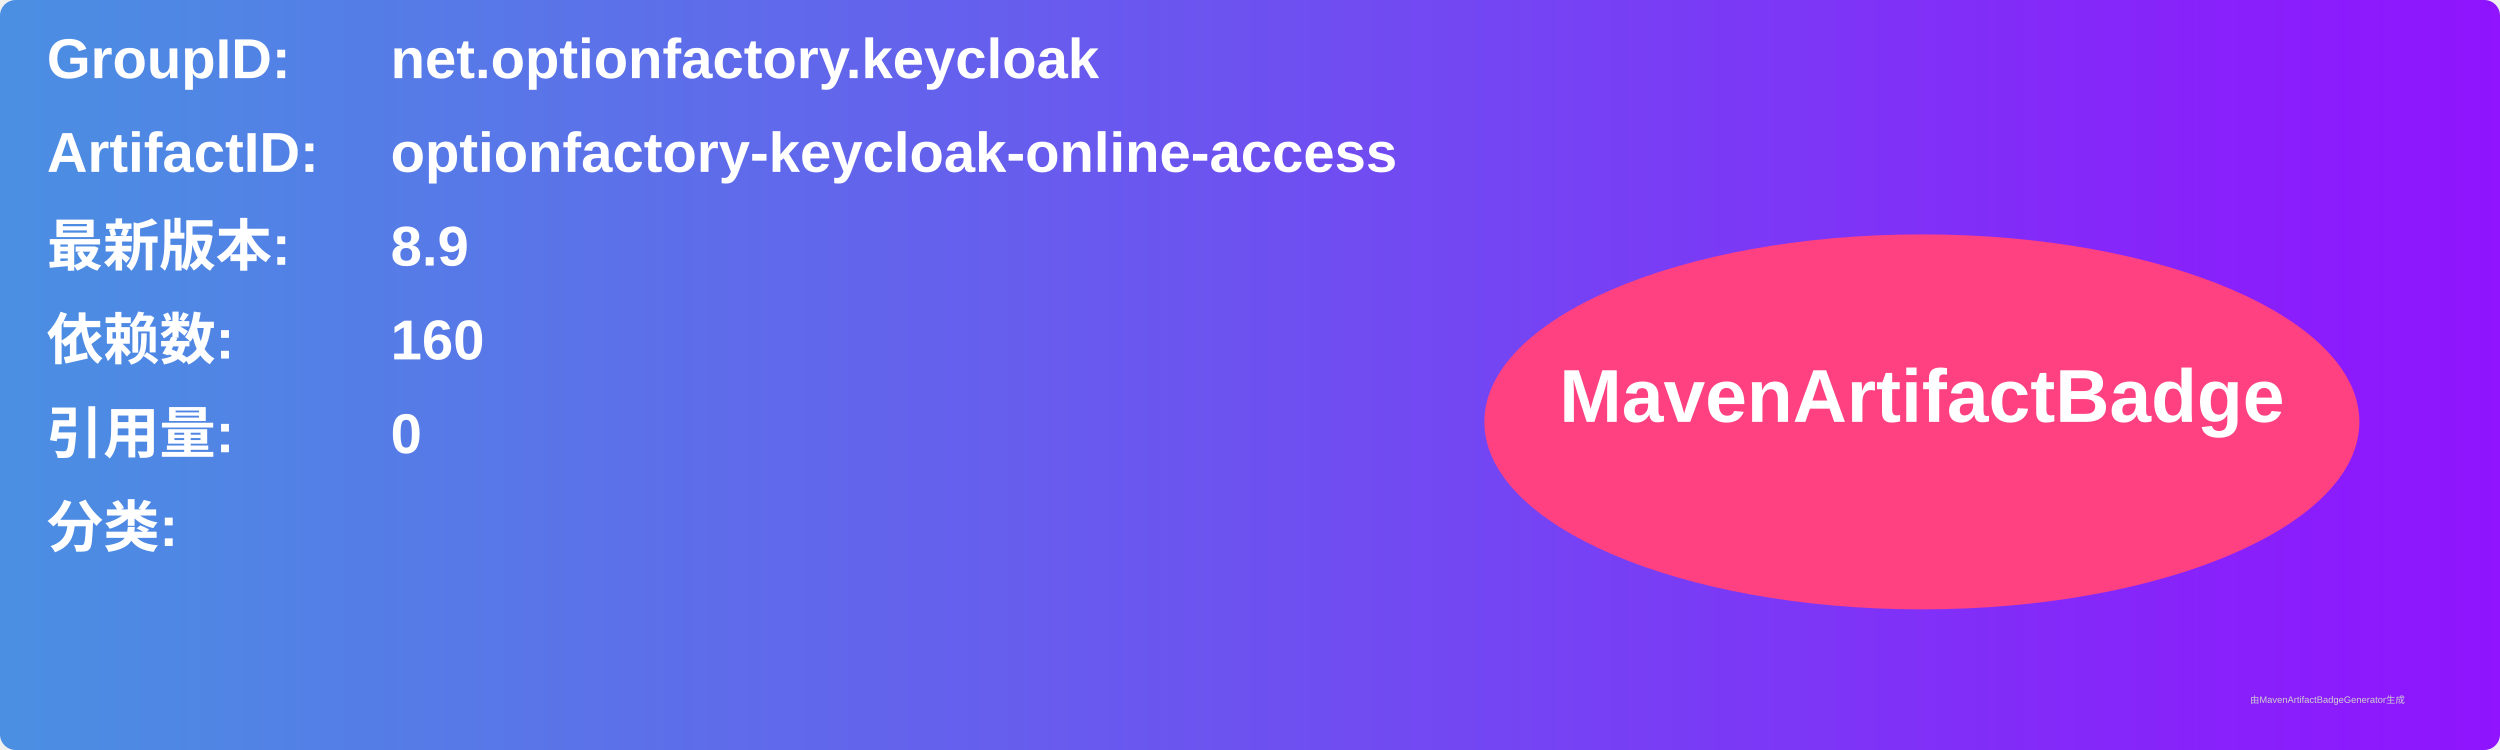
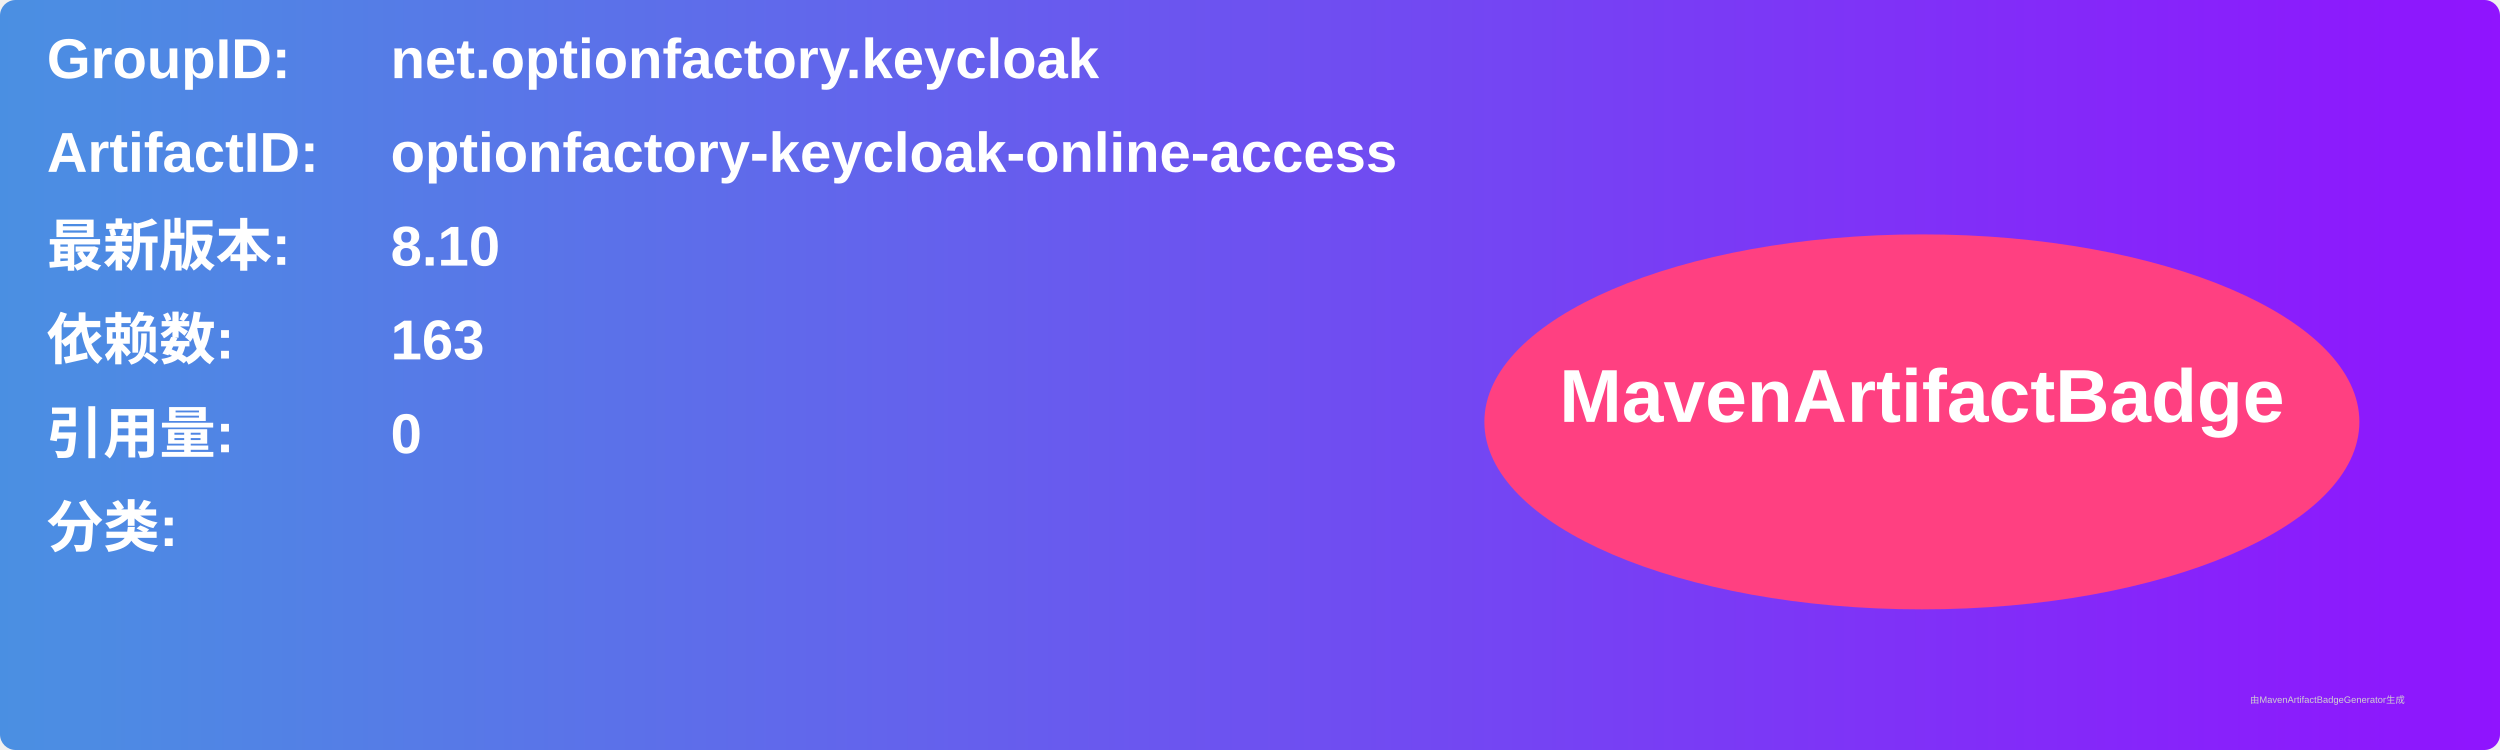
<svg xmlns="http://www.w3.org/2000/svg" width="800" height="240" viewBox="0 0 800 240">
  <linearGradient id="grad" x1="0%" y1="0%" x2="100%" y2="0%">
    <stop offset="0%" stop-color="#4a90e2" />
    <stop offset="100%" stop-color="#9013fe" />
  </linearGradient>
  <rect width="100%" height="100%" rx="5" ry="5" fill="url(#grad)" />
  <g transform="translate(15, 15)">
    <text x="0" y="10" font-family="Arial" font-size="18" fill="white" font-weight="bold" width="260">GroupID:</text>
    <text x="110" y="10" font-family="Arial" font-size="18" fill="white" font-weight="bold" width="460">net.optionfactory.keycloak</text>
    <text x="0" y="40" font-family="Arial" font-size="18" fill="white" font-weight="bold" width="260">ArtifactID:</text>
    <text x="110" y="40" font-family="Arial" font-size="18" fill="white" font-weight="bold" width="460">optionfactory-keycloak-online-access</text>
    <text x="0" y="70" font-family="Arial" font-size="18" fill="white" font-weight="bold">最新版本:</text>
    <text x="110" y="70" font-family="Arial" font-size="18" fill="white" font-weight="bold">
-       <tspan font-weight="bold">8.9</tspan>
+       <tspan font-weight="bold">8.10</tspan>
    </text>
    <text x="0" y="100" font-family="Arial" font-size="18" fill="white" font-weight="bold">依赖数: </text>
    <text x="110" y="100" font-family="Arial" font-size="18" fill="white">
-       <tspan font-weight="bold">160</tspan>
+       <tspan font-weight="bold">163</tspan>
    </text>
    <text x="0" y="130" font-family="Arial" font-size="18" fill="white" font-weight="bold">引用量: </text>
    <text x="110" y="130" font-family="Arial" font-size="18" fill="white">
      <tspan font-weight="bold">0</tspan>
    </text>
    <text x="0" y="160" font-family="Arial" font-size="18" fill="white" font-weight="bold">分类:</text>
    <text x="10" y="190" font-family="Arial" font-size="10" fill="white">
      <tspan font-weight="bold" />
    </text>
    <ellipse cx="600" cy="120" rx="140" ry="60" fill="#ff4081" />
    <text x="600" y="120" text-anchor="middle" font-family="Arial" font-size="24" fill="white" font-weight="bold">MavenArtifactBadge</text>
  </g>
  <text x="720" y="225" font-family="Arial" font-size="3" fill="#d0d0d0">由MavenArtifactBadgeGenerator生成</text>
</svg>
